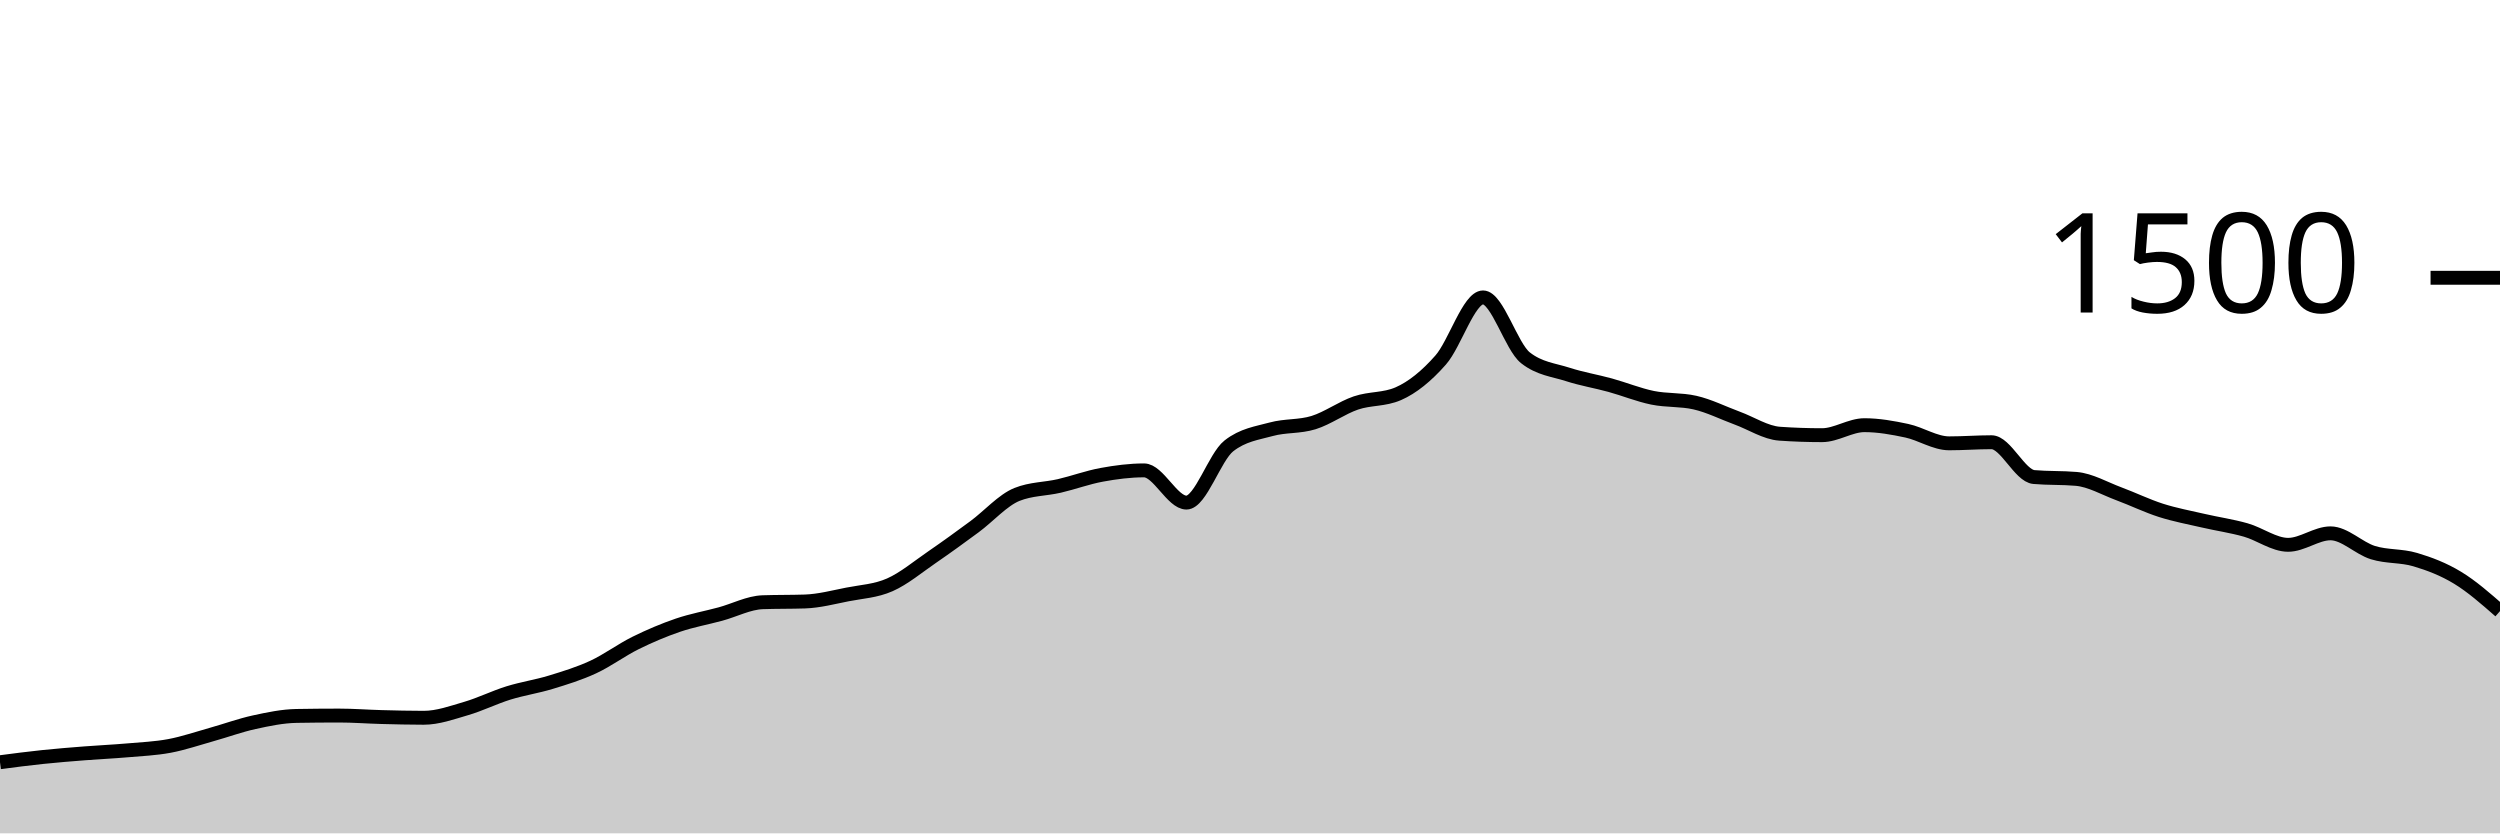
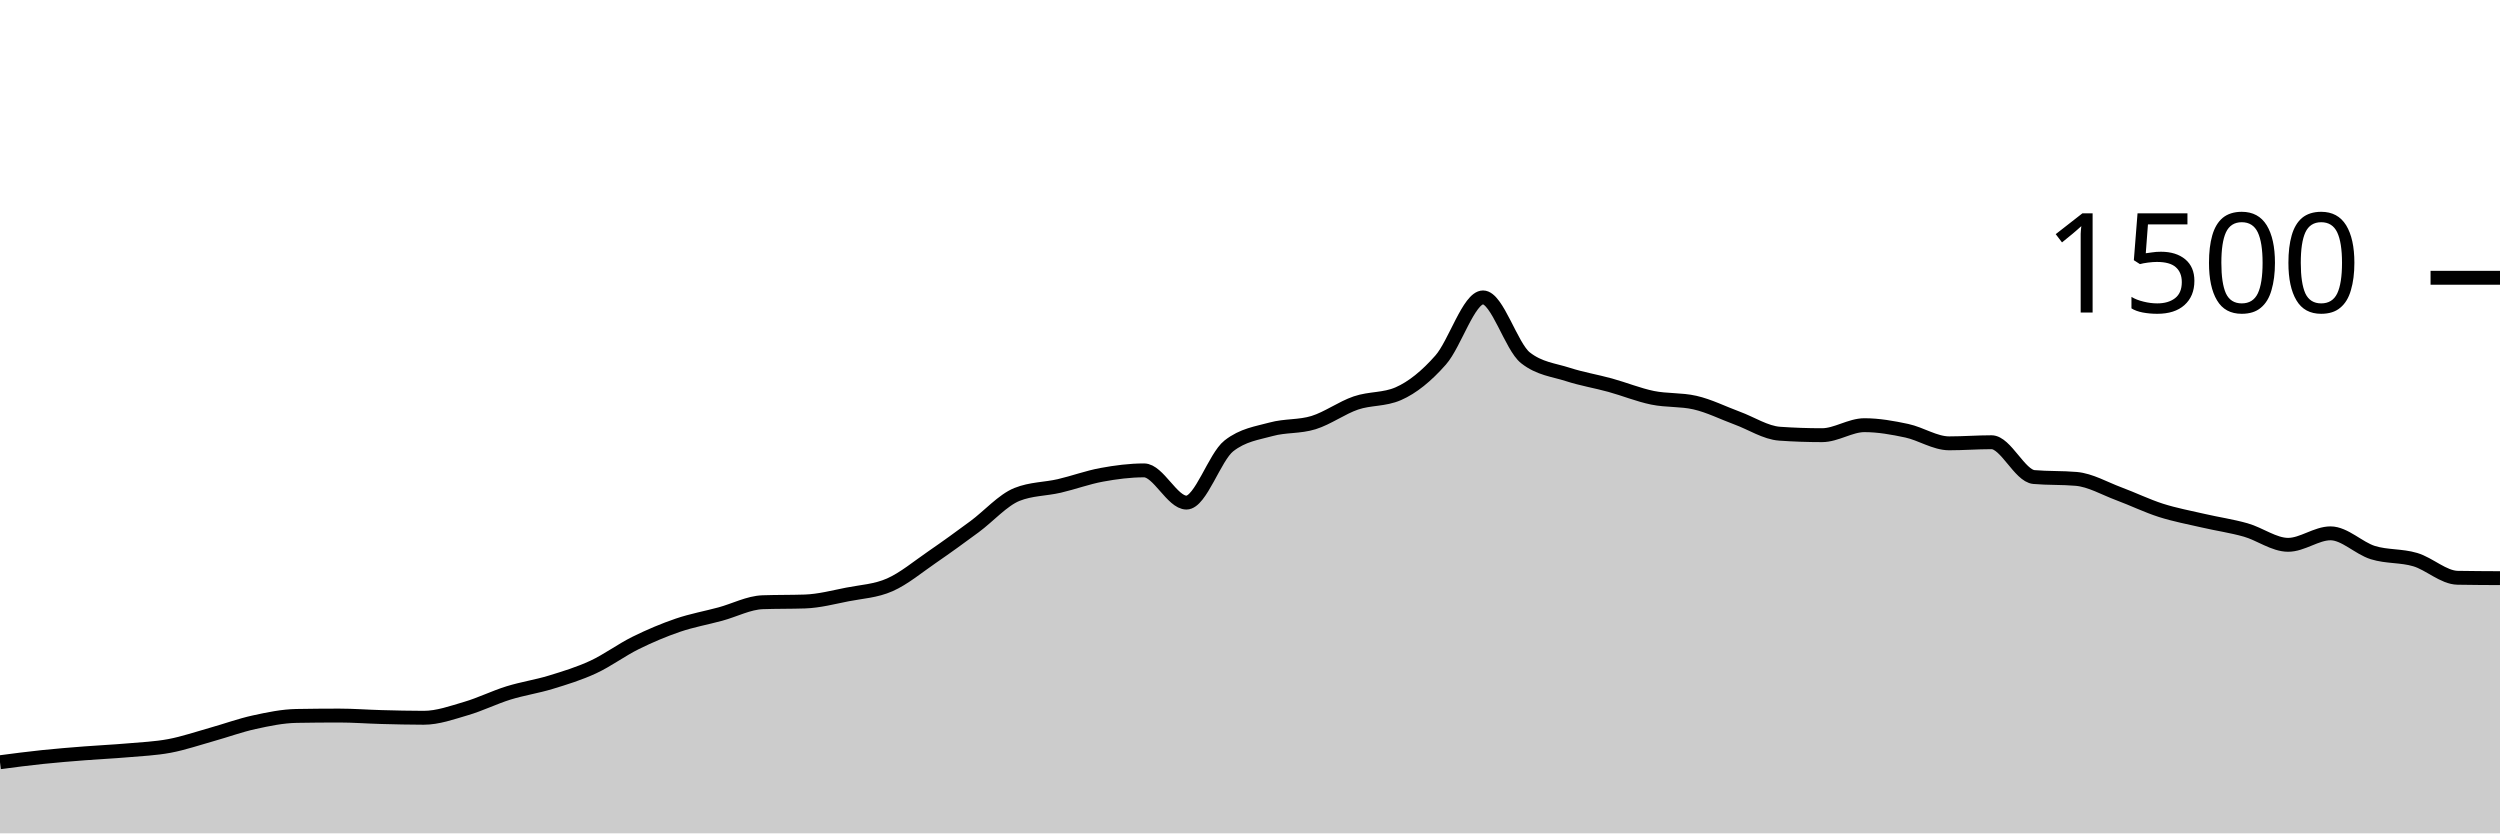
<svg xmlns="http://www.w3.org/2000/svg" viewBox="0 0 180 60">
  <g transform="translate(0,20)">
-     <path class="area" fill="rgba(0, 0, 0, 0.2)" d="M0,34.88C1.017,34.747,2.034,34.613,3.051,34.507C4.068,34.4,5.085,34.32,6.102,34.24C7.119,34.16,8.136,34.116,9.153,34.027C10.169,33.938,11.186,33.898,12.203,33.707C13.22,33.516,14.237,33.164,15.254,32.88C16.271,32.596,17.288,32.222,18.305,32C19.322,31.778,20.339,31.564,21.356,31.547C22.373,31.529,23.39,31.52,24.407,31.52C25.424,31.52,26.441,31.6,27.458,31.627C28.475,31.653,29.492,31.68,30.508,31.68C31.525,31.68,32.542,31.311,33.559,31.013C34.576,30.716,35.593,30.209,36.61,29.893C37.627,29.578,38.644,29.431,39.661,29.12C40.678,28.809,41.695,28.498,42.712,28.027C43.729,27.556,44.746,26.796,45.763,26.293C46.78,25.791,47.797,25.36,48.814,25.013C49.831,24.667,50.847,24.489,51.864,24.213C52.881,23.938,53.898,23.396,54.915,23.36C55.932,23.324,56.949,23.342,57.966,23.307C58.983,23.271,60,23,61.017,22.8C62.034,22.6,63.051,22.556,64.068,22.107C65.085,21.658,66.102,20.804,67.119,20.107C68.136,19.409,69.153,18.671,70.169,17.92C71.186,17.169,72.203,16.009,73.22,15.6C74.237,15.191,75.254,15.222,76.271,14.987C77.288,14.751,78.305,14.373,79.322,14.187C80.339,14,81.356,13.867,82.373,13.867C83.39,13.867,84.407,16.187,85.424,16.187C86.441,16.187,87.458,12.907,88.475,12.107C89.492,11.307,90.508,11.187,91.525,10.907C92.542,10.627,93.559,10.742,94.576,10.427C95.593,10.111,96.61,9.36,97.627,9.013C98.644,8.667,99.661,8.791,100.678,8.347C101.695,7.902,102.712,7.076,103.729,5.92C104.746,4.764,105.763,1.413,106.78,1.413C107.797,1.413,108.814,4.96,109.831,5.76C110.847,6.56,111.864,6.631,112.881,6.96C113.898,7.289,114.915,7.453,115.932,7.733C116.949,8.013,117.966,8.431,118.983,8.64C120,8.849,121.017,8.756,122.034,8.987C123.051,9.218,124.068,9.733,125.085,10.107C126.102,10.48,127.119,11.156,128.136,11.227C129.153,11.298,130.169,11.333,131.186,11.333C132.203,11.333,133.22,10.613,134.237,10.613C135.254,10.613,136.271,10.796,137.288,11.013C138.305,11.231,139.322,11.92,140.339,11.92C141.356,11.92,142.373,11.84,143.39,11.84C144.407,11.84,145.424,14.258,146.441,14.347C147.458,14.436,148.475,14.391,149.492,14.48C150.508,14.569,151.525,15.169,152.542,15.547C153.559,15.924,154.576,16.422,155.593,16.747C156.61,17.071,157.627,17.258,158.644,17.493C159.661,17.729,160.678,17.871,161.695,18.16C162.712,18.449,163.729,19.227,164.746,19.227C165.763,19.227,166.78,18.4,167.797,18.4C168.814,18.4,169.831,19.471,170.847,19.787C171.864,20.102,172.881,19.991,173.898,20.293C174.915,20.596,175.932,20.982,176.949,21.6C177.966,22.218,178.983,23.109,180,24L180,40C178.983,40,177.966,40,176.949,40C175.932,40,174.915,40,173.898,40C172.881,40,171.864,40,170.847,40C169.831,40,168.814,40,167.797,40C166.78,40,165.763,40,164.746,40C163.729,40,162.712,40,161.695,40C160.678,40,159.661,40,158.644,40C157.627,40,156.61,40,155.593,40C154.576,40,153.559,40,152.542,40C151.525,40,150.508,40,149.492,40C148.475,40,147.458,40,146.441,40C145.424,40,144.407,40,143.39,40C142.373,40,141.356,40,140.339,40C139.322,40,138.305,40,137.288,40C136.271,40,135.254,40,134.237,40C133.22,40,132.203,40,131.186,40C130.169,40,129.153,40,128.136,40C127.119,40,126.102,40,125.085,40C124.068,40,123.051,40,122.034,40C121.017,40,120,40,118.983,40C117.966,40,116.949,40,115.932,40C114.915,40,113.898,40,112.881,40C111.864,40,110.847,40,109.831,40C108.814,40,107.797,40,106.78,40C105.763,40,104.746,40,103.729,40C102.712,40,101.695,40,100.678,40C99.661,40,98.644,40,97.627,40C96.61,40,95.593,40,94.576,40C93.559,40,92.542,40,91.525,40C90.508,40,89.492,40,88.475,40C87.458,40,86.441,40,85.424,40C84.407,40,83.39,40,82.373,40C81.356,40,80.339,40,79.322,40C78.305,40,77.288,40,76.271,40C75.254,40,74.237,40,73.22,40C72.203,40,71.186,40,70.169,40C69.153,40,68.136,40,67.119,40C66.102,40,65.085,40,64.068,40C63.051,40,62.034,40,61.017,40C60,40,58.983,40,57.966,40C56.949,40,55.932,40,54.915,40C53.898,40,52.881,40,51.864,40C50.847,40,49.831,40,48.814,40C47.797,40,46.78,40,45.763,40C44.746,40,43.729,40,42.712,40C41.695,40,40.678,40,39.661,40C38.644,40,37.627,40,36.61,40C35.593,40,34.576,40,33.559,40C32.542,40,31.525,40,30.508,40C29.492,40,28.475,40,27.458,40C26.441,40,25.424,40,24.407,40C23.39,40,22.373,40,21.356,40C20.339,40,19.322,40,18.305,40C17.288,40,16.271,40,15.254,40C14.237,40,13.22,40,12.203,40C11.186,40,10.169,40,9.153,40C8.136,40,7.119,40,6.102,40C5.085,40,4.068,40,3.051,40C2.034,40,1.017,40,0,40Z" />
-     <path class="line" stroke="black" fill="none" d="M0,34.88C1.017,34.747,2.034,34.613,3.051,34.507C4.068,34.4,5.085,34.32,6.102,34.24C7.119,34.16,8.136,34.116,9.153,34.027C10.169,33.938,11.186,33.898,12.203,33.707C13.22,33.516,14.237,33.164,15.254,32.88C16.271,32.596,17.288,32.222,18.305,32C19.322,31.778,20.339,31.564,21.356,31.547C22.373,31.529,23.39,31.52,24.407,31.52C25.424,31.52,26.441,31.6,27.458,31.627C28.475,31.653,29.492,31.68,30.508,31.68C31.525,31.68,32.542,31.311,33.559,31.013C34.576,30.716,35.593,30.209,36.61,29.893C37.627,29.578,38.644,29.431,39.661,29.12C40.678,28.809,41.695,28.498,42.712,28.027C43.729,27.556,44.746,26.796,45.763,26.293C46.78,25.791,47.797,25.36,48.814,25.013C49.831,24.667,50.847,24.489,51.864,24.213C52.881,23.938,53.898,23.396,54.915,23.36C55.932,23.324,56.949,23.342,57.966,23.307C58.983,23.271,60,23,61.017,22.8C62.034,22.6,63.051,22.556,64.068,22.107C65.085,21.658,66.102,20.804,67.119,20.107C68.136,19.409,69.153,18.671,70.169,17.92C71.186,17.169,72.203,16.009,73.22,15.6C74.237,15.191,75.254,15.222,76.271,14.987C77.288,14.751,78.305,14.373,79.322,14.187C80.339,14,81.356,13.867,82.373,13.867C83.39,13.867,84.407,16.187,85.424,16.187C86.441,16.187,87.458,12.907,88.475,12.107C89.492,11.307,90.508,11.187,91.525,10.907C92.542,10.627,93.559,10.742,94.576,10.427C95.593,10.111,96.61,9.36,97.627,9.013C98.644,8.667,99.661,8.791,100.678,8.347C101.695,7.902,102.712,7.076,103.729,5.92C104.746,4.764,105.763,1.413,106.78,1.413C107.797,1.413,108.814,4.96,109.831,5.76C110.847,6.56,111.864,6.631,112.881,6.96C113.898,7.289,114.915,7.453,115.932,7.733C116.949,8.013,117.966,8.431,118.983,8.64C120,8.849,121.017,8.756,122.034,8.987C123.051,9.218,124.068,9.733,125.085,10.107C126.102,10.48,127.119,11.156,128.136,11.227C129.153,11.298,130.169,11.333,131.186,11.333C132.203,11.333,133.22,10.613,134.237,10.613C135.254,10.613,136.271,10.796,137.288,11.013C138.305,11.231,139.322,11.92,140.339,11.92C141.356,11.92,142.373,11.84,143.39,11.84C144.407,11.84,145.424,14.258,146.441,14.347C147.458,14.436,148.475,14.391,149.492,14.48C150.508,14.569,151.525,15.169,152.542,15.547C153.559,15.924,154.576,16.422,155.593,16.747C156.61,17.071,157.627,17.258,158.644,17.493C159.661,17.729,160.678,17.871,161.695,18.16C162.712,18.449,163.729,19.227,164.746,19.227C165.763,19.227,166.78,18.4,167.797,18.4C168.814,18.4,169.831,19.471,170.847,19.787C171.864,20.102,172.881,19.991,173.898,20.293C174.915,20.596,175.932,20.982,176.949,21.6C177.966,22.218,178.983,23.109,180,24" />
+     <path class="area" fill="rgba(0, 0, 0, 0.2)" d="M0,34.88C1.017,34.747,2.034,34.613,3.051,34.507C4.068,34.4,5.085,34.32,6.102,34.24C7.119,34.16,8.136,34.116,9.153,34.027C10.169,33.938,11.186,33.898,12.203,33.707C13.22,33.516,14.237,33.164,15.254,32.88C16.271,32.596,17.288,32.222,18.305,32C19.322,31.778,20.339,31.564,21.356,31.547C22.373,31.529,23.39,31.52,24.407,31.52C25.424,31.52,26.441,31.6,27.458,31.627C28.475,31.653,29.492,31.68,30.508,31.68C31.525,31.68,32.542,31.311,33.559,31.013C34.576,30.716,35.593,30.209,36.61,29.893C37.627,29.578,38.644,29.431,39.661,29.12C40.678,28.809,41.695,28.498,42.712,28.027C43.729,27.556,44.746,26.796,45.763,26.293C46.78,25.791,47.797,25.36,48.814,25.013C49.831,24.667,50.847,24.489,51.864,24.213C52.881,23.938,53.898,23.396,54.915,23.36C55.932,23.324,56.949,23.342,57.966,23.307C58.983,23.271,60,23,61.017,22.8C62.034,22.6,63.051,22.556,64.068,22.107C65.085,21.658,66.102,20.804,67.119,20.107C68.136,19.409,69.153,18.671,70.169,17.92C71.186,17.169,72.203,16.009,73.22,15.6C74.237,15.191,75.254,15.222,76.271,14.987C77.288,14.751,78.305,14.373,79.322,14.187C80.339,14,81.356,13.867,82.373,13.867C83.39,13.867,84.407,16.187,85.424,16.187C86.441,16.187,87.458,12.907,88.475,12.107C89.492,11.307,90.508,11.187,91.525,10.907C92.542,10.627,93.559,10.742,94.576,10.427C95.593,10.111,96.61,9.36,97.627,9.013C98.644,8.667,99.661,8.791,100.678,8.347C101.695,7.902,102.712,7.076,103.729,5.92C104.746,4.764,105.763,1.413,106.78,1.413C107.797,1.413,108.814,4.96,109.831,5.76C110.847,6.56,111.864,6.631,112.881,6.96C113.898,7.289,114.915,7.453,115.932,7.733C116.949,8.013,117.966,8.431,118.983,8.64C120,8.849,121.017,8.756,122.034,8.987C123.051,9.218,124.068,9.733,125.085,10.107C126.102,10.48,127.119,11.156,128.136,11.227C129.153,11.298,130.169,11.333,131.186,11.333C132.203,11.333,133.22,10.613,134.237,10.613C135.254,10.613,136.271,10.796,137.288,11.013C138.305,11.231,139.322,11.92,140.339,11.92C141.356,11.92,142.373,11.84,143.39,11.84C144.407,11.84,145.424,14.258,146.441,14.347C147.458,14.436,148.475,14.391,149.492,14.48C150.508,14.569,151.525,15.169,152.542,15.547C153.559,15.924,154.576,16.422,155.593,16.747C156.61,17.071,157.627,17.258,158.644,17.493C159.661,17.729,160.678,17.871,161.695,18.16C162.712,18.449,163.729,19.227,164.746,19.227C165.763,19.227,166.78,18.4,167.797,18.4C168.814,18.4,169.831,19.471,170.847,19.787C171.864,20.102,172.881,19.991,173.898,20.293C174.915,20.596,175.932,21.582,176.949,21.6C177.966,21.618,178.983,21.622,180,21.627L180,40C178.983,40,177.966,40,176.949,40C175.932,40,174.915,40,173.898,40C172.881,40,171.864,40,170.847,40C169.831,40,168.814,40,167.797,40C166.78,40,165.763,40,164.746,40C163.729,40,162.712,40,161.695,40C160.678,40,159.661,40,158.644,40C157.627,40,156.61,40,155.593,40C154.576,40,153.559,40,152.542,40C151.525,40,150.508,40,149.492,40C148.475,40,147.458,40,146.441,40C145.424,40,144.407,40,143.39,40C142.373,40,141.356,40,140.339,40C139.322,40,138.305,40,137.288,40C136.271,40,135.254,40,134.237,40C133.22,40,132.203,40,131.186,40C130.169,40,129.153,40,128.136,40C127.119,40,126.102,40,125.085,40C124.068,40,123.051,40,122.034,40C121.017,40,120,40,118.983,40C117.966,40,116.949,40,115.932,40C114.915,40,113.898,40,112.881,40C111.864,40,110.847,40,109.831,40C108.814,40,107.797,40,106.78,40C105.763,40,104.746,40,103.729,40C102.712,40,101.695,40,100.678,40C99.661,40,98.644,40,97.627,40C96.61,40,95.593,40,94.576,40C93.559,40,92.542,40,91.525,40C90.508,40,89.492,40,88.475,40C87.458,40,86.441,40,85.424,40C84.407,40,83.39,40,82.373,40C81.356,40,80.339,40,79.322,40C78.305,40,77.288,40,76.271,40C75.254,40,74.237,40,73.22,40C72.203,40,71.186,40,70.169,40C69.153,40,68.136,40,67.119,40C66.102,40,65.085,40,64.068,40C63.051,40,62.034,40,61.017,40C60,40,58.983,40,57.966,40C56.949,40,55.932,40,54.915,40C53.898,40,52.881,40,51.864,40C50.847,40,49.831,40,48.814,40C47.797,40,46.78,40,45.763,40C44.746,40,43.729,40,42.712,40C41.695,40,40.678,40,39.661,40C38.644,40,37.627,40,36.61,40C35.593,40,34.576,40,33.559,40C32.542,40,31.525,40,30.508,40C29.492,40,28.475,40,27.458,40C26.441,40,25.424,40,24.407,40C23.39,40,22.373,40,21.356,40C20.339,40,19.322,40,18.305,40C17.288,40,16.271,40,15.254,40C14.237,40,13.22,40,12.203,40C11.186,40,10.169,40,9.153,40C8.136,40,7.119,40,6.102,40C5.085,40,4.068,40,3.051,40C2.034,40,1.017,40,0,40Z" />
+     <path class="line" stroke="black" fill="none" d="M0,34.88C1.017,34.747,2.034,34.613,3.051,34.507C4.068,34.4,5.085,34.32,6.102,34.24C7.119,34.16,8.136,34.116,9.153,34.027C10.169,33.938,11.186,33.898,12.203,33.707C13.22,33.516,14.237,33.164,15.254,32.88C16.271,32.596,17.288,32.222,18.305,32C19.322,31.778,20.339,31.564,21.356,31.547C22.373,31.529,23.39,31.52,24.407,31.52C25.424,31.52,26.441,31.6,27.458,31.627C28.475,31.653,29.492,31.68,30.508,31.68C31.525,31.68,32.542,31.311,33.559,31.013C34.576,30.716,35.593,30.209,36.61,29.893C37.627,29.578,38.644,29.431,39.661,29.12C40.678,28.809,41.695,28.498,42.712,28.027C43.729,27.556,44.746,26.796,45.763,26.293C46.78,25.791,47.797,25.36,48.814,25.013C49.831,24.667,50.847,24.489,51.864,24.213C52.881,23.938,53.898,23.396,54.915,23.36C55.932,23.324,56.949,23.342,57.966,23.307C58.983,23.271,60,23,61.017,22.8C62.034,22.6,63.051,22.556,64.068,22.107C65.085,21.658,66.102,20.804,67.119,20.107C68.136,19.409,69.153,18.671,70.169,17.92C71.186,17.169,72.203,16.009,73.22,15.6C74.237,15.191,75.254,15.222,76.271,14.987C77.288,14.751,78.305,14.373,79.322,14.187C80.339,14,81.356,13.867,82.373,13.867C83.39,13.867,84.407,16.187,85.424,16.187C86.441,16.187,87.458,12.907,88.475,12.107C89.492,11.307,90.508,11.187,91.525,10.907C92.542,10.627,93.559,10.742,94.576,10.427C95.593,10.111,96.61,9.36,97.627,9.013C98.644,8.667,99.661,8.791,100.678,8.347C101.695,7.902,102.712,7.076,103.729,5.92C104.746,4.764,105.763,1.413,106.78,1.413C107.797,1.413,108.814,4.96,109.831,5.76C110.847,6.56,111.864,6.631,112.881,6.96C113.898,7.289,114.915,7.453,115.932,7.733C116.949,8.013,117.966,8.431,118.983,8.64C120,8.849,121.017,8.756,122.034,8.987C123.051,9.218,124.068,9.733,125.085,10.107C126.102,10.48,127.119,11.156,128.136,11.227C129.153,11.298,130.169,11.333,131.186,11.333C132.203,11.333,133.22,10.613,134.237,10.613C135.254,10.613,136.271,10.796,137.288,11.013C138.305,11.231,139.322,11.92,140.339,11.92C141.356,11.92,142.373,11.84,143.39,11.84C144.407,11.84,145.424,14.258,146.441,14.347C147.458,14.436,148.475,14.391,149.492,14.48C150.508,14.569,151.525,15.169,152.542,15.547C153.559,15.924,154.576,16.422,155.593,16.747C156.61,17.071,157.627,17.258,158.644,17.493C159.661,17.729,160.678,17.871,161.695,18.16C162.712,18.449,163.729,19.227,164.746,19.227C165.763,19.227,166.78,18.4,167.797,18.4C168.814,18.4,169.831,19.471,170.847,19.787C171.864,20.102,172.881,19.991,173.898,20.293C174.915,20.596,175.932,21.582,176.949,21.6C177.966,21.618,178.983,21.622,180,21.627" />
    <path class="axis-ceiling" stroke-width="1" stroke="black" fill="none" d="M175,0L180,0" />
    <text class="axis-ceiling-label" font-family="sans-serif" text-anchor="end" font-size="10px" x="170" y="2.5">1500</text>
  </g>
</svg>
